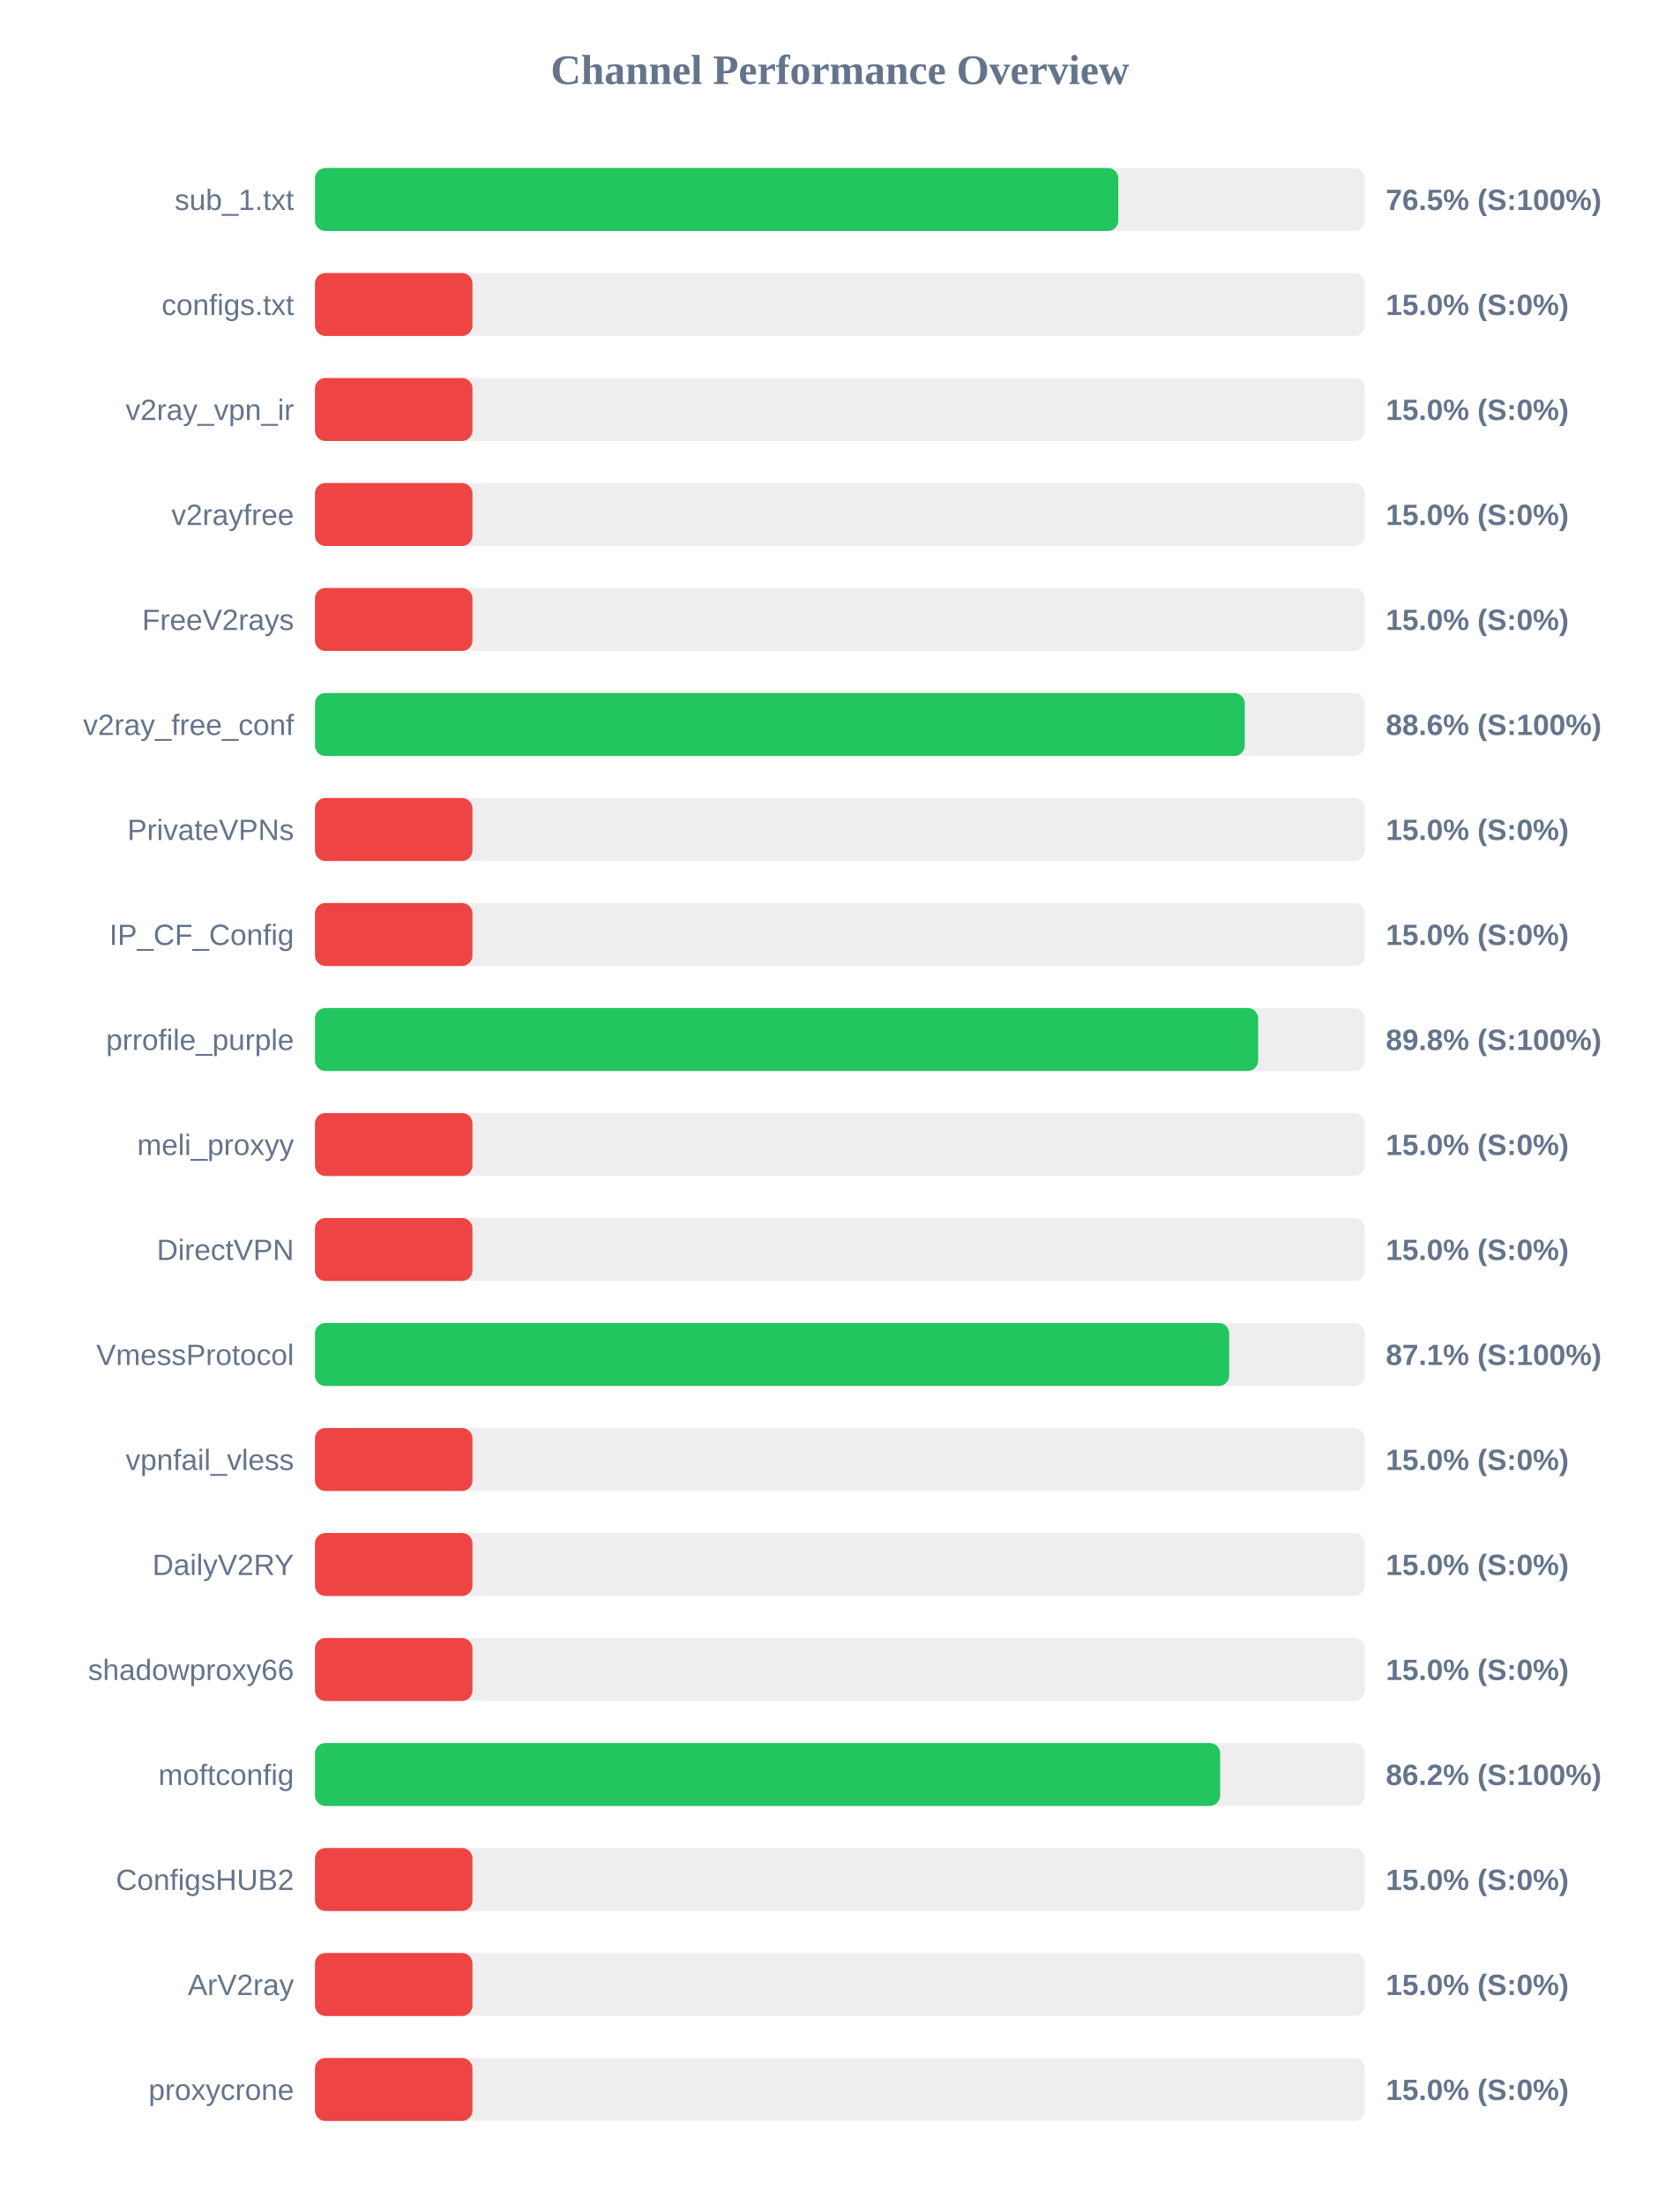
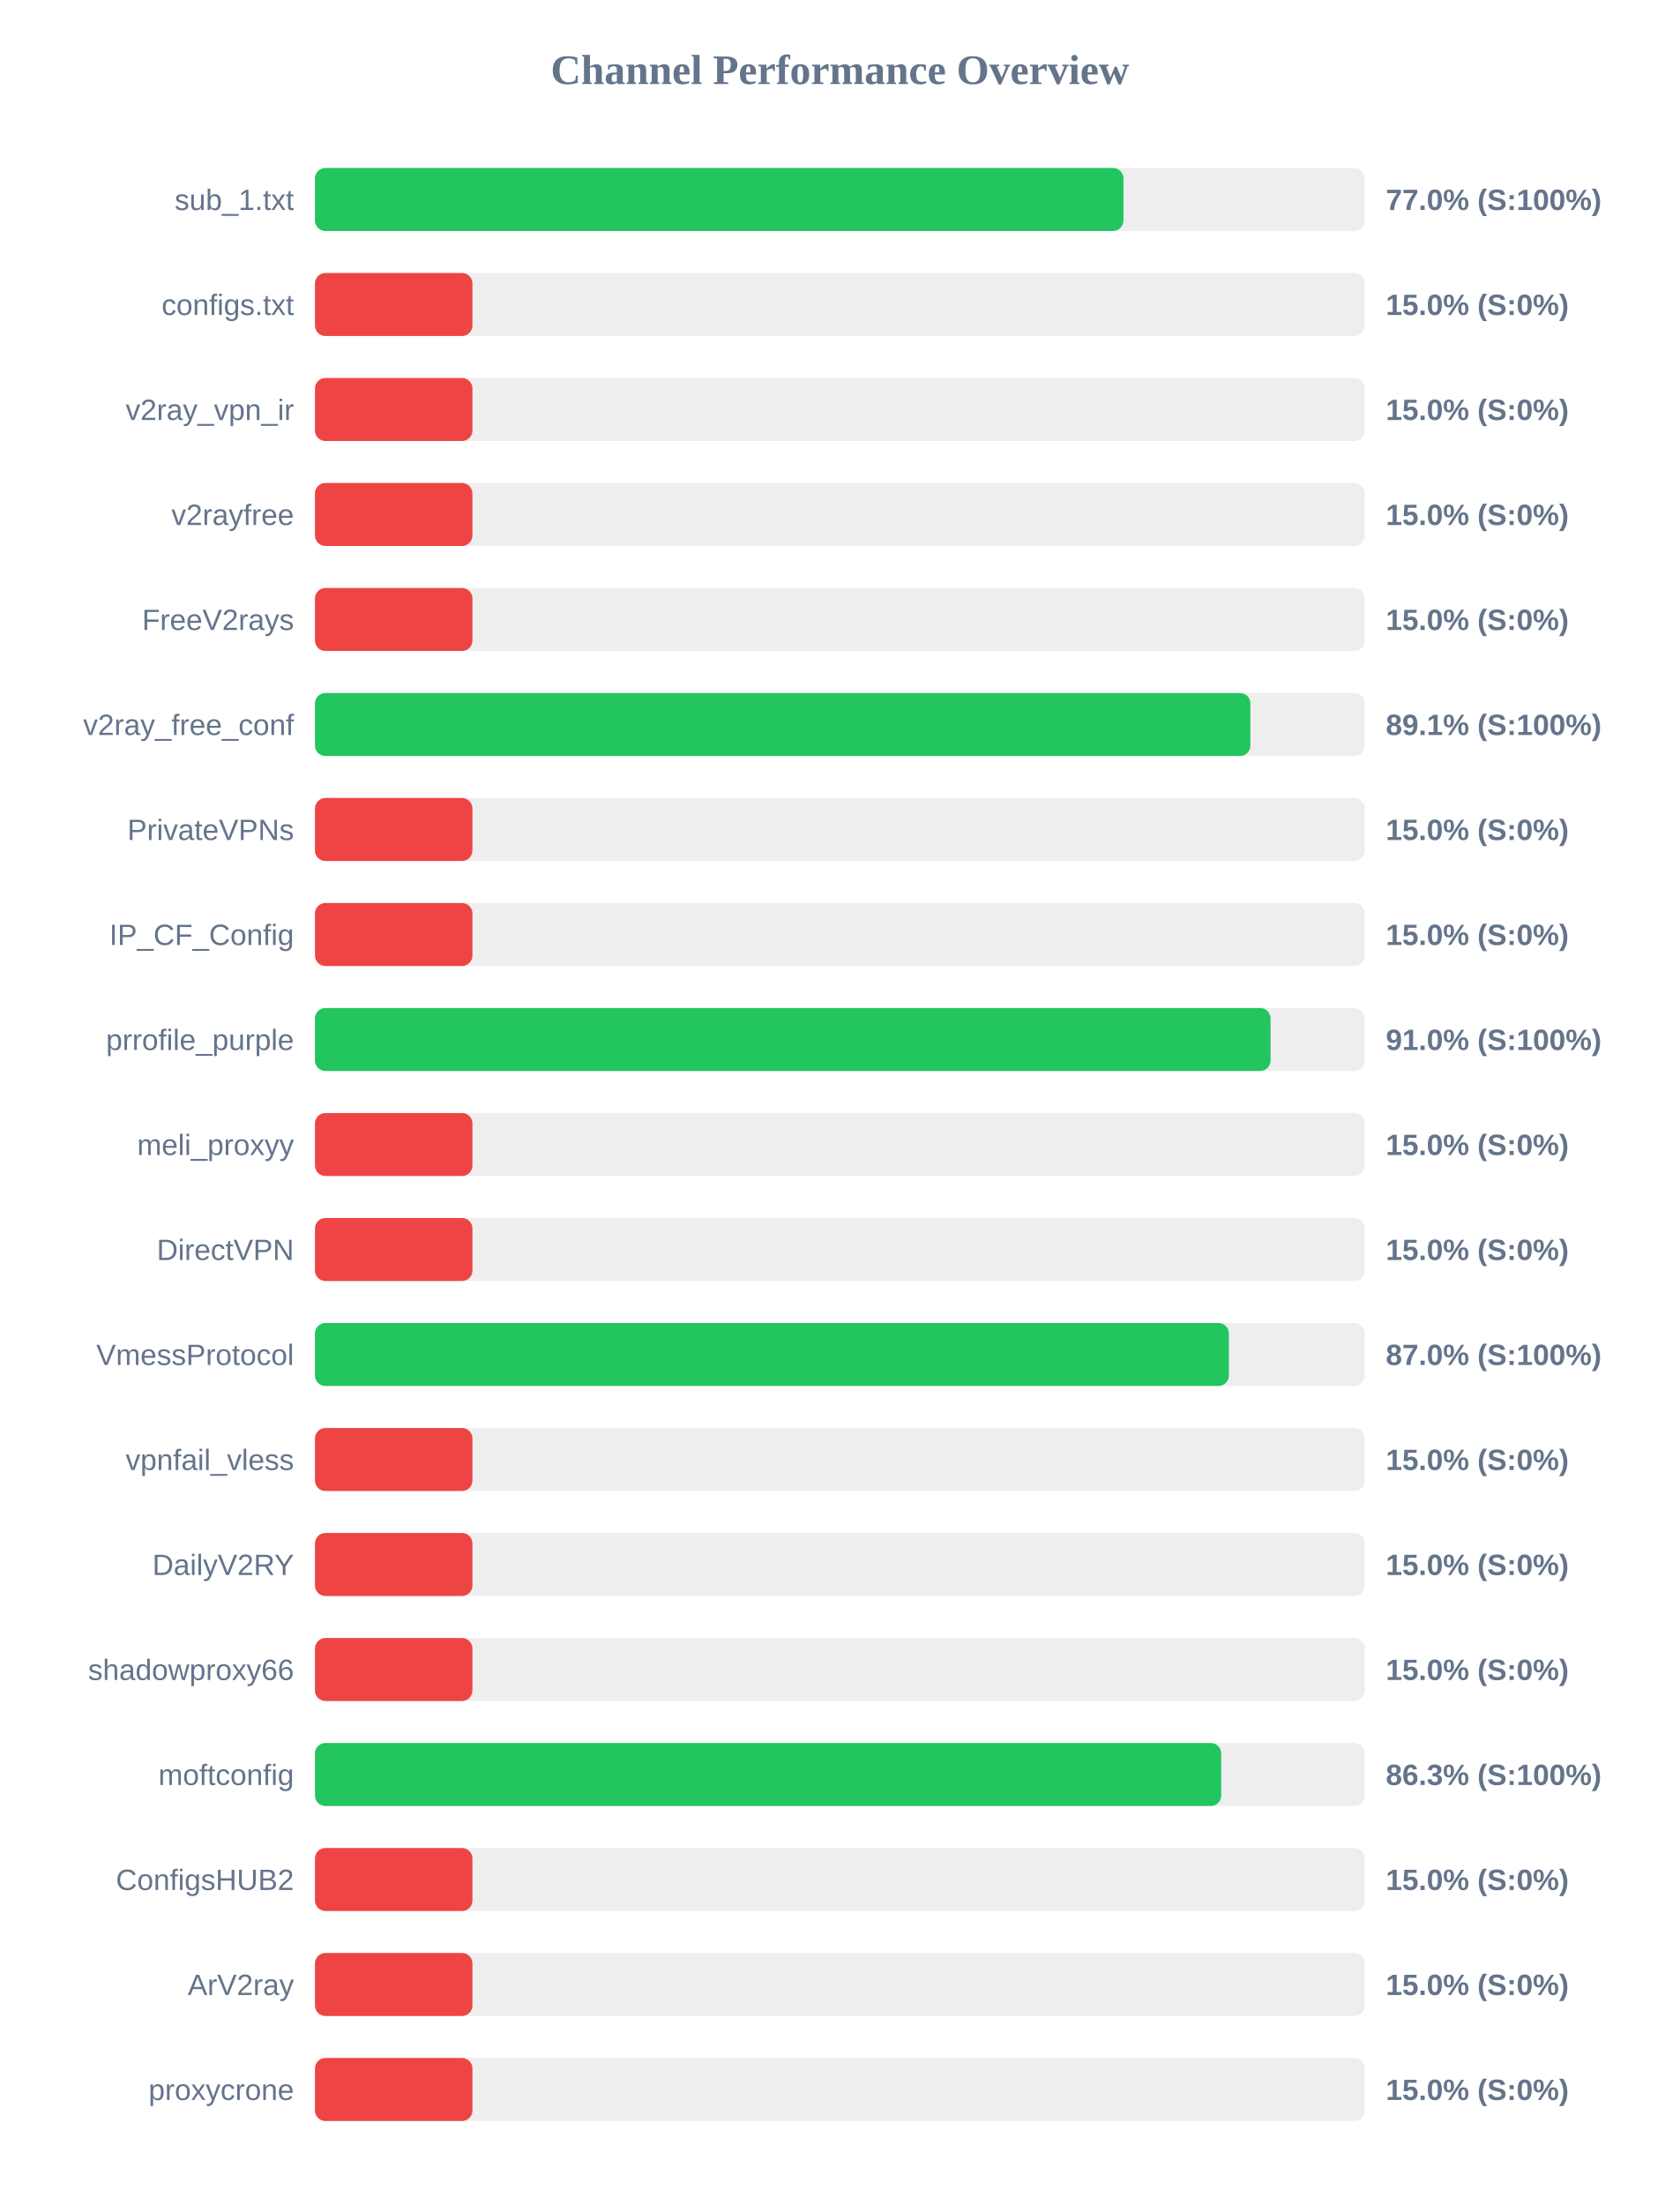
<svg xmlns="http://www.w3.org/2000/svg" width="800" height="1050" version="1.1">
  <style>
        .row { font: 14px Arial; fill: #64748b; }
        .score { font: bold 14px Arial; fill: #64748b; }
    </style>
  <text x="400" y="40" text-anchor="middle" font-size="20px" font-weight="bold" fill="#64748b">Channel Performance Overview</text>
  <rect x="150" y="80" width="500" height="30" fill="#eee" rx="5" />
-   <rect x="150" y="80" width="382.6" height="30" fill="#22c55e" rx="5" />
+   <rect x="150" y="80" width="385.05" height="30" fill="#22c55e" rx="5" />
  <text x="140" y="100" text-anchor="end" class="row">sub_1.txt</text>
-   <text x="660" y="100" text-anchor="start" class="score">76.5% (S:100%)</text>
+   <text x="660" y="100" text-anchor="start" class="score">77.0% (S:100%)</text>
  <rect x="150" y="130" width="500" height="30" fill="#eee" rx="5" />
  <rect x="150" y="130" width="75.0" height="30" fill="#ef4444" rx="5" />
  <text x="140" y="150" text-anchor="end" class="row">configs.txt</text>
  <text x="660" y="150" text-anchor="start" class="score">15.0% (S:0%)</text>
  <rect x="150" y="180" width="500" height="30" fill="#eee" rx="5" />
  <rect x="150" y="180" width="75.0" height="30" fill="#ef4444" rx="5" />
  <text x="140" y="200" text-anchor="end" class="row">v2ray_vpn_ir</text>
  <text x="660" y="200" text-anchor="start" class="score">15.0% (S:0%)</text>
  <rect x="150" y="230" width="500" height="30" fill="#eee" rx="5" />
  <rect x="150" y="230" width="75.0" height="30" fill="#ef4444" rx="5" />
  <text x="140" y="250" text-anchor="end" class="row">v2rayfree</text>
  <text x="660" y="250" text-anchor="start" class="score">15.0% (S:0%)</text>
  <rect x="150" y="280" width="500" height="30" fill="#eee" rx="5" />
  <rect x="150" y="280" width="75.0" height="30" fill="#ef4444" rx="5" />
  <text x="140" y="300" text-anchor="end" class="row">FreeV2rays</text>
  <text x="660" y="300" text-anchor="start" class="score">15.0% (S:0%)</text>
  <rect x="150" y="330" width="500" height="30" fill="#eee" rx="5" />
-   <rect x="150" y="330" width="442.8" height="30" fill="#22c55e" rx="5" />
+   <rect x="150" y="330" width="445.5" height="30" fill="#22c55e" rx="5" />
  <text x="140" y="350" text-anchor="end" class="row">v2ray_free_conf</text>
-   <text x="660" y="350" text-anchor="start" class="score">88.6% (S:100%)</text>
+   <text x="660" y="350" text-anchor="start" class="score">89.1% (S:100%)</text>
  <rect x="150" y="380" width="500" height="30" fill="#eee" rx="5" />
  <rect x="150" y="380" width="75.0" height="30" fill="#ef4444" rx="5" />
  <text x="140" y="400" text-anchor="end" class="row">PrivateVPNs</text>
  <text x="660" y="400" text-anchor="start" class="score">15.0% (S:0%)</text>
  <rect x="150" y="430" width="500" height="30" fill="#eee" rx="5" />
  <rect x="150" y="430" width="75.0" height="30" fill="#ef4444" rx="5" />
  <text x="140" y="450" text-anchor="end" class="row">IP_CF_Config</text>
  <text x="660" y="450" text-anchor="start" class="score">15.0% (S:0%)</text>
  <rect x="150" y="480" width="500" height="30" fill="#eee" rx="5" />
-   <rect x="150" y="480" width="449.2" height="30" fill="#22c55e" rx="5" />
+   <rect x="150" y="480" width="455.1" height="30" fill="#22c55e" rx="5" />
  <text x="140" y="500" text-anchor="end" class="row">prrofile_purple</text>
-   <text x="660" y="500" text-anchor="start" class="score">89.8% (S:100%)</text>
+   <text x="660" y="500" text-anchor="start" class="score">91.0% (S:100%)</text>
  <rect x="150" y="530" width="500" height="30" fill="#eee" rx="5" />
  <rect x="150" y="530" width="75.0" height="30" fill="#ef4444" rx="5" />
  <text x="140" y="550" text-anchor="end" class="row">meli_proxyy</text>
  <text x="660" y="550" text-anchor="start" class="score">15.0% (S:0%)</text>
  <rect x="150" y="580" width="500" height="30" fill="#eee" rx="5" />
  <rect x="150" y="580" width="75.0" height="30" fill="#ef4444" rx="5" />
  <text x="140" y="600" text-anchor="end" class="row">DirectVPN</text>
  <text x="660" y="600" text-anchor="start" class="score">15.0% (S:0%)</text>
  <rect x="150" y="630" width="500" height="30" fill="#eee" rx="5" />
-   <rect x="150" y="630" width="435.4" height="30" fill="#22c55e" rx="5" />
+   <rect x="150" y="630" width="435.25" height="30" fill="#22c55e" rx="5" />
  <text x="140" y="650" text-anchor="end" class="row">VmessProtocol</text>
-   <text x="660" y="650" text-anchor="start" class="score">87.1% (S:100%)</text>
+   <text x="660" y="650" text-anchor="start" class="score">87.0% (S:100%)</text>
  <rect x="150" y="680" width="500" height="30" fill="#eee" rx="5" />
  <rect x="150" y="680" width="75.0" height="30" fill="#ef4444" rx="5" />
  <text x="140" y="700" text-anchor="end" class="row">vpnfail_vless</text>
  <text x="660" y="700" text-anchor="start" class="score">15.0% (S:0%)</text>
  <rect x="150" y="730" width="500" height="30" fill="#eee" rx="5" />
  <rect x="150" y="730" width="75.0" height="30" fill="#ef4444" rx="5" />
  <text x="140" y="750" text-anchor="end" class="row">DailyV2RY</text>
  <text x="660" y="750" text-anchor="start" class="score">15.0% (S:0%)</text>
  <rect x="150" y="780" width="500" height="30" fill="#eee" rx="5" />
  <rect x="150" y="780" width="75.0" height="30" fill="#ef4444" rx="5" />
  <text x="140" y="800" text-anchor="end" class="row">shadowproxy66</text>
  <text x="660" y="800" text-anchor="start" class="score">15.0% (S:0%)</text>
  <rect x="150" y="830" width="500" height="30" fill="#eee" rx="5" />
-   <rect x="150" y="830" width="431.1" height="30" fill="#22c55e" rx="5" />
+   <rect x="150" y="830" width="431.6" height="30" fill="#22c55e" rx="5" />
  <text x="140" y="850" text-anchor="end" class="row">moftconfig</text>
-   <text x="660" y="850" text-anchor="start" class="score">86.2% (S:100%)</text>
+   <text x="660" y="850" text-anchor="start" class="score">86.3% (S:100%)</text>
  <rect x="150" y="880" width="500" height="30" fill="#eee" rx="5" />
  <rect x="150" y="880" width="75.0" height="30" fill="#ef4444" rx="5" />
  <text x="140" y="900" text-anchor="end" class="row">ConfigsHUB2</text>
  <text x="660" y="900" text-anchor="start" class="score">15.0% (S:0%)</text>
  <rect x="150" y="930" width="500" height="30" fill="#eee" rx="5" />
  <rect x="150" y="930" width="75.0" height="30" fill="#ef4444" rx="5" />
  <text x="140" y="950" text-anchor="end" class="row">ArV2ray</text>
  <text x="660" y="950" text-anchor="start" class="score">15.0% (S:0%)</text>
  <rect x="150" y="980" width="500" height="30" fill="#eee" rx="5" />
  <rect x="150" y="980" width="75.0" height="30" fill="#ef4444" rx="5" />
  <text x="140" y="1000" text-anchor="end" class="row">proxycrone</text>
  <text x="660" y="1000" text-anchor="start" class="score">15.0% (S:0%)</text>
</svg>
